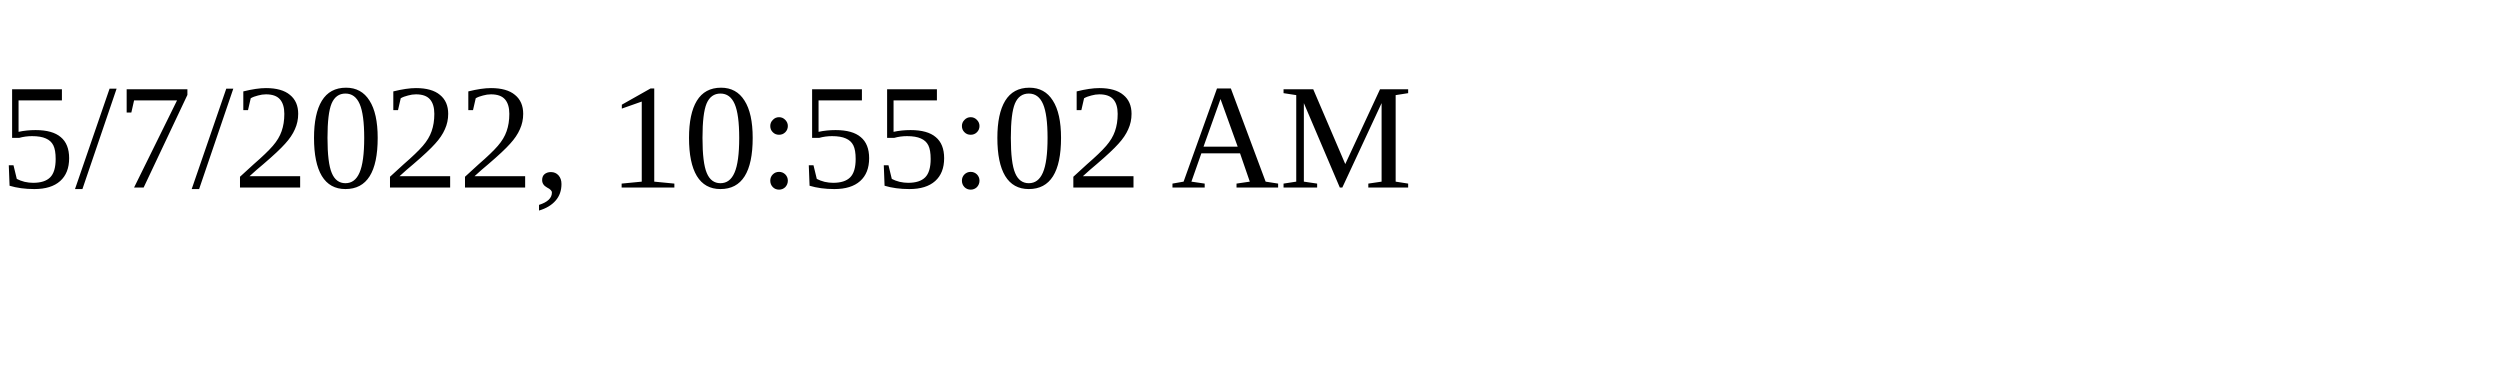
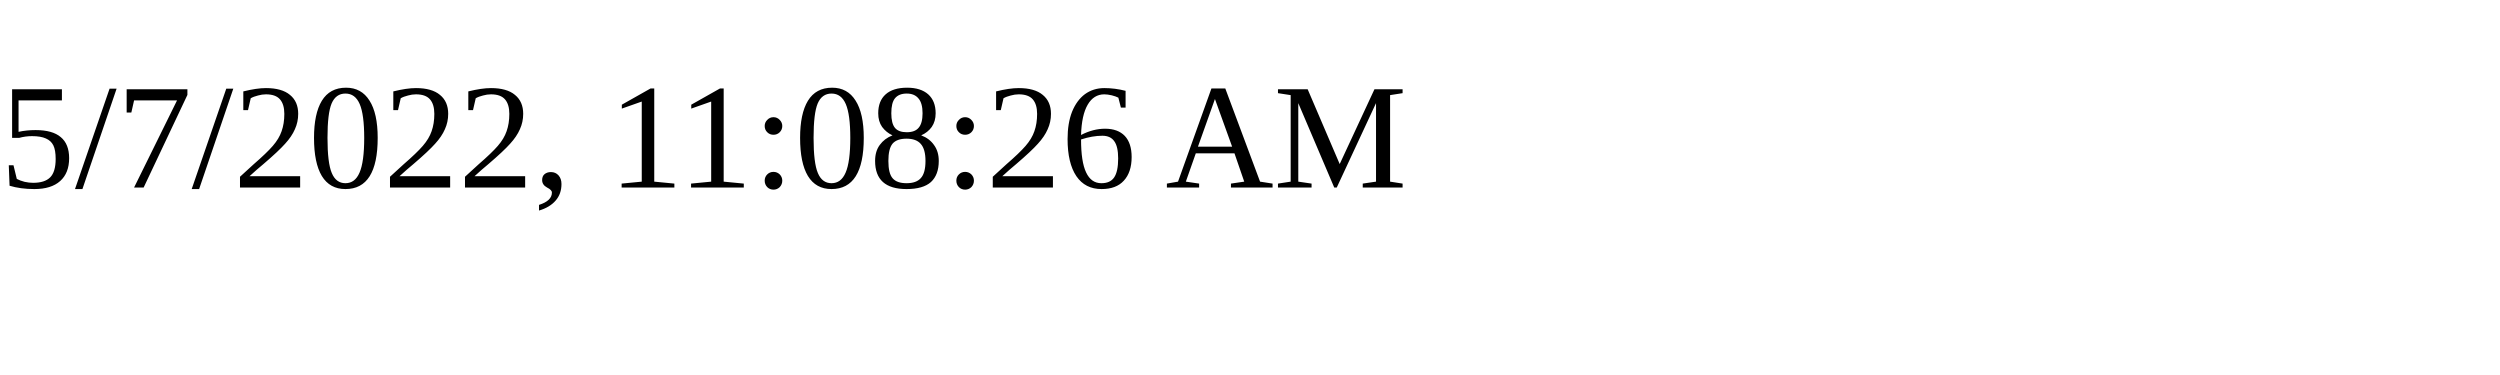
<svg xmlns="http://www.w3.org/2000/svg" height="30" width="200">
-   <text x="0" y="15">5/7/2022, 10:55:02 AM</text>
+   <text x="0" y="15">5/7/2022, 11:08:26 AM</text>
</svg>
